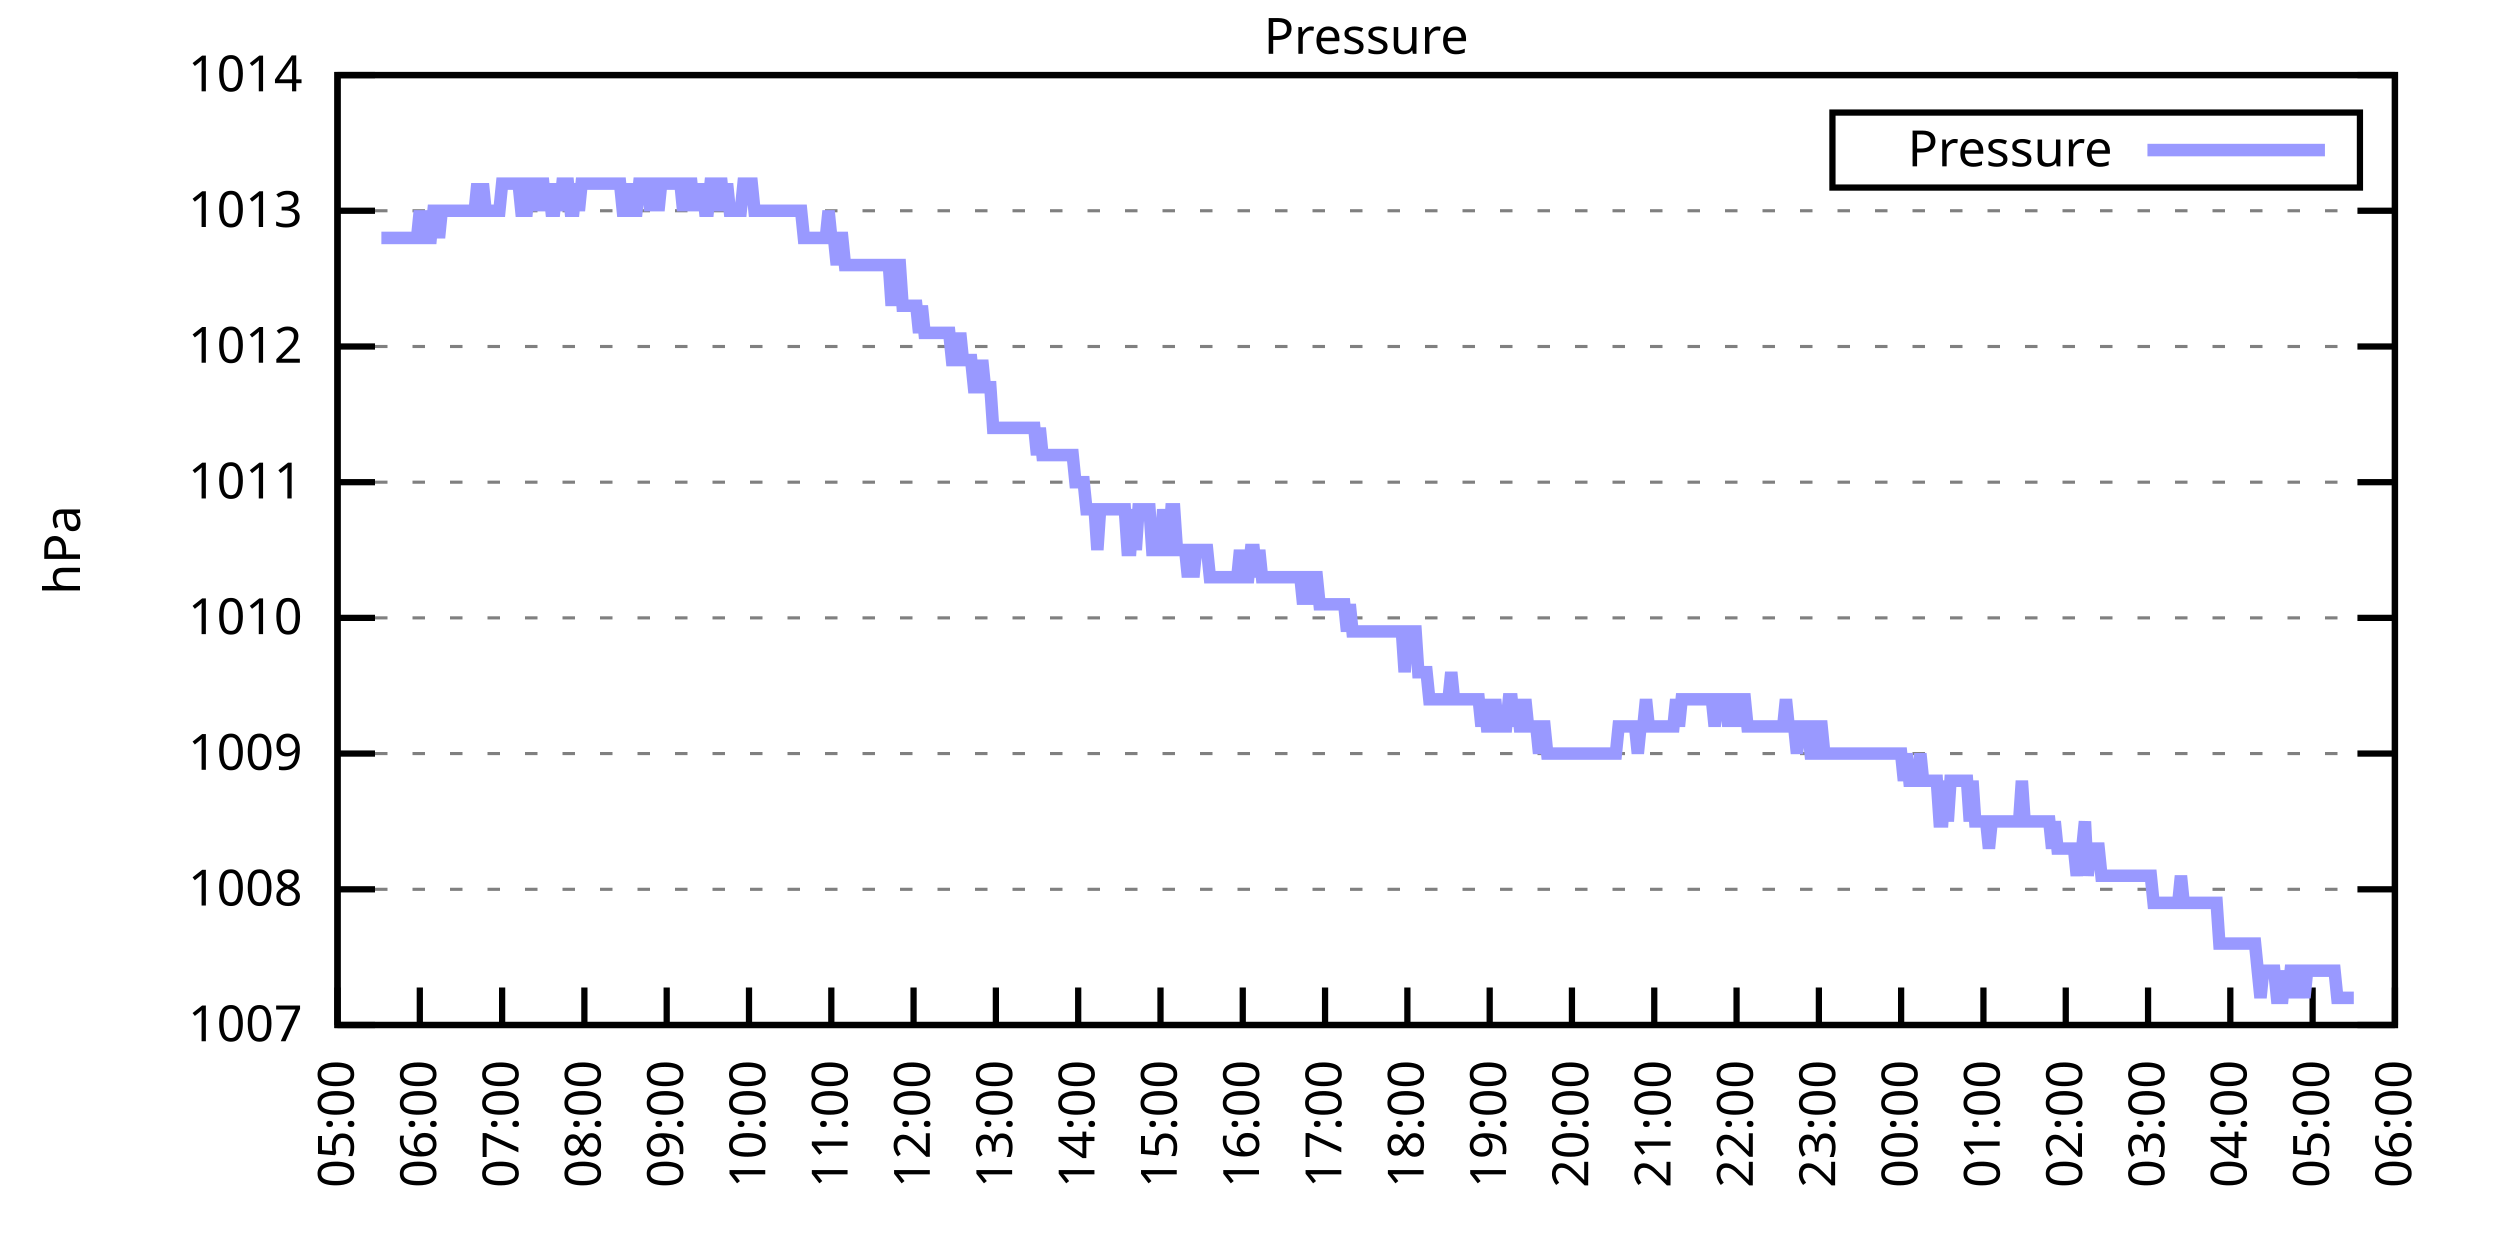
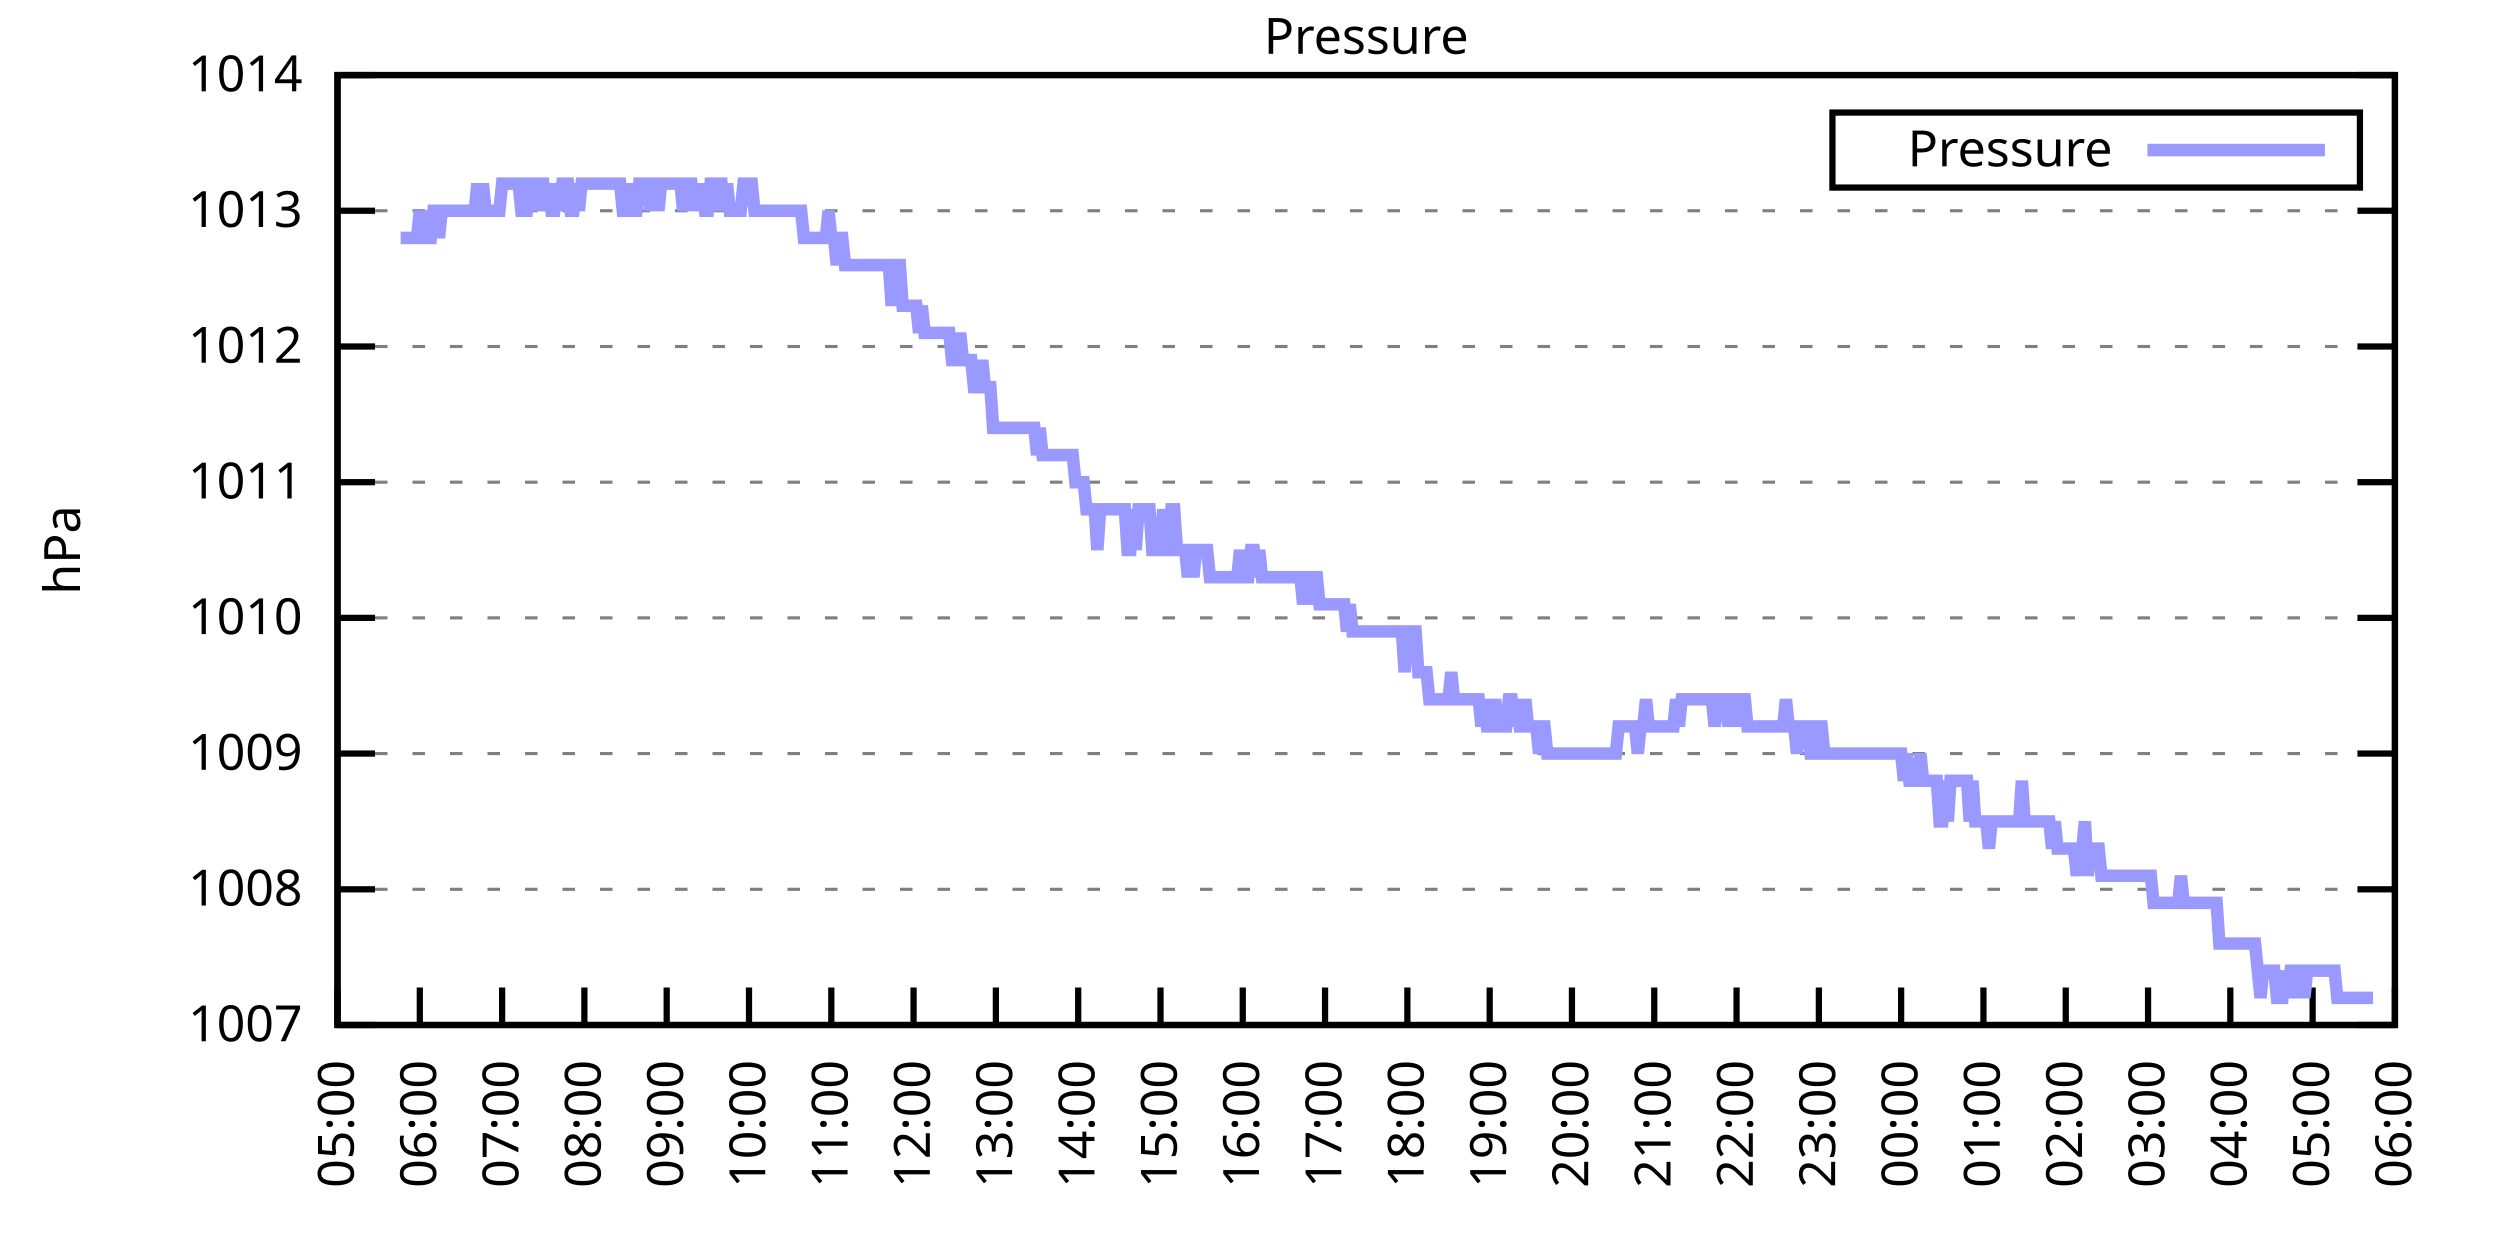
<svg xmlns="http://www.w3.org/2000/svg" xmlns:xlink="http://www.w3.org/1999/xlink" width="400" height="200" viewBox="0 0 400 200">
  <g id="gnuplot_canvas">
    <rect x="0" y="0" width="400" height="200" fill="none" />
    <defs>
      <circle id="gpDot" r="0.5" stroke-width="0.5" stroke="currentColor" />
      <path id="gpPt0" stroke-width="0.333" stroke="currentColor" d="M-1,0 h2 M0,-1 v2" />
      <path id="gpPt1" stroke-width="0.333" stroke="currentColor" d="M-1,-1 L1,1 M1,-1 L-1,1" />
      <path id="gpPt2" stroke-width="0.333" stroke="currentColor" d="M-1,0 L1,0 M0,-1 L0,1 M-1,-1 L1,1 M-1,1 L1,-1" />
      <rect id="gpPt3" stroke-width="0.333" stroke="currentColor" x="-1" y="-1" width="2" height="2" />
      <rect id="gpPt4" stroke-width="0.333" stroke="currentColor" fill="currentColor" x="-1" y="-1" width="2" height="2" />
      <circle id="gpPt5" stroke-width="0.333" stroke="currentColor" cx="0" cy="0" r="1" />
      <use xlink:href="#gpPt5" id="gpPt6" fill="currentColor" stroke="none" />
      <path id="gpPt7" stroke-width="0.333" stroke="currentColor" d="M0,-1.33 L-1.33,0.67 L1.33,0.67 z" />
      <use xlink:href="#gpPt7" id="gpPt8" fill="currentColor" stroke="none" />
      <use xlink:href="#gpPt7" id="gpPt9" stroke="currentColor" transform="rotate(180)" />
      <use xlink:href="#gpPt9" id="gpPt10" fill="currentColor" stroke="none" />
      <use xlink:href="#gpPt3" id="gpPt11" stroke="currentColor" transform="rotate(45)" />
      <use xlink:href="#gpPt11" id="gpPt12" fill="currentColor" stroke="none" />
      <path id="gpPt13" stroke-width="0.333" stroke="currentColor" d="M0,1.330 L1.265,0.411 L0.782,-1.067 L-0.782,-1.076 L-1.265,0.411 z" />
      <use xlink:href="#gpPt13" id="gpPt14" fill="currentColor" stroke="none" />
      <filter id="textbox" filterUnits="objectBoundingBox" x="0" y="0" height="1" width="1">
        <feFlood flood-color="white" flood-opacity="1" result="bgnd" />
        <feComposite in="SourceGraphic" in2="bgnd" operator="atop" />
      </filter>
      <filter id="greybox" filterUnits="objectBoundingBox" x="0" y="0" height="1" width="1">
        <feFlood flood-color="lightgrey" flood-opacity="1" result="grey" />
        <feComposite in="SourceGraphic" in2="grey" operator="atop" />
      </filter>
    </defs>
    <g fill="none" color="white" stroke="currentColor" stroke-width="1.00" stroke-linecap="butt" stroke-linejoin="miter">
</g>
    <g fill="none" color="black" stroke="currentColor" stroke-width="1.00" stroke-linecap="butt" stroke-linejoin="miter">
      <g stroke="none" shape-rendering="crispEdges">
        <polygon fill="rgb(255, 255, 255)" points="54.00,164.00 383.18,164.00 383.18,12.02 54.00,12.02 " />
      </g>
    </g>
    <g fill="none" color="black" stroke="currentColor" stroke-width="1.00" stroke-linecap="butt" stroke-linejoin="miter">
</g>
    <g fill="none" color="black" stroke="black" stroke-width="0.50" stroke-linecap="butt" stroke-linejoin="miter">
</g>
    <g fill="none" color="gray" stroke="currentColor" stroke-width="0.50" stroke-linecap="butt" stroke-linejoin="miter">
      <path stroke="gray" stroke-dasharray="2,4" class="gridline" d="M54.00,164.00 L383.19,164.00  " />
    </g>
    <g fill="none" color="gray" stroke="gray" stroke-width="1.00" stroke-linecap="butt" stroke-linejoin="miter">
</g>
    <g fill="none" color="black" stroke="currentColor" stroke-width="1.00" stroke-linecap="butt" stroke-linejoin="miter">
      <path stroke="black" d="M54.00,164.00 L60.00,164.00 M383.19,164.00 L377.19,164.00  " />
      <g transform="translate(48.40,166.60)" stroke="none" fill="black" font-family="Sans" font-size="8.00" text-anchor="end">
        <text>
          <tspan font-family="Sans"> 1007</tspan>
        </text>
      </g>
    </g>
    <g fill="none" color="black" stroke="currentColor" stroke-width="1.00" stroke-linecap="butt" stroke-linejoin="miter">
</g>
    <g fill="none" color="black" stroke="black" stroke-width="0.50" stroke-linecap="butt" stroke-linejoin="miter">
</g>
    <g fill="none" color="gray" stroke="currentColor" stroke-width="0.50" stroke-linecap="butt" stroke-linejoin="miter">
      <path stroke="gray" stroke-dasharray="2,4" class="gridline" d="M54.00,142.29 L383.19,142.29  " />
    </g>
    <g fill="none" color="gray" stroke="gray" stroke-width="1.00" stroke-linecap="butt" stroke-linejoin="miter">
</g>
    <g fill="none" color="black" stroke="currentColor" stroke-width="1.00" stroke-linecap="butt" stroke-linejoin="miter">
      <path stroke="black" d="M54.00,142.29 L60.00,142.29 M383.19,142.29 L377.19,142.29  " />
      <g transform="translate(48.40,144.89)" stroke="none" fill="black" font-family="Sans" font-size="8.00" text-anchor="end">
        <text>
          <tspan font-family="Sans"> 1008</tspan>
        </text>
      </g>
    </g>
    <g fill="none" color="black" stroke="currentColor" stroke-width="1.00" stroke-linecap="butt" stroke-linejoin="miter">
</g>
    <g fill="none" color="black" stroke="black" stroke-width="0.50" stroke-linecap="butt" stroke-linejoin="miter">
</g>
    <g fill="none" color="gray" stroke="currentColor" stroke-width="0.50" stroke-linecap="butt" stroke-linejoin="miter">
      <path stroke="gray" stroke-dasharray="2,4" class="gridline" d="M54.00,120.57 L383.19,120.57  " />
    </g>
    <g fill="none" color="gray" stroke="gray" stroke-width="1.00" stroke-linecap="butt" stroke-linejoin="miter">
</g>
    <g fill="none" color="black" stroke="currentColor" stroke-width="1.00" stroke-linecap="butt" stroke-linejoin="miter">
      <path stroke="black" d="M54.00,120.57 L60.00,120.57 M383.19,120.57 L377.19,120.57  " />
      <g transform="translate(48.40,123.17)" stroke="none" fill="black" font-family="Sans" font-size="8.00" text-anchor="end">
        <text>
          <tspan font-family="Sans"> 1009</tspan>
        </text>
      </g>
    </g>
    <g fill="none" color="black" stroke="currentColor" stroke-width="1.00" stroke-linecap="butt" stroke-linejoin="miter">
</g>
    <g fill="none" color="black" stroke="black" stroke-width="0.50" stroke-linecap="butt" stroke-linejoin="miter">
</g>
    <g fill="none" color="gray" stroke="currentColor" stroke-width="0.50" stroke-linecap="butt" stroke-linejoin="miter">
      <path stroke="gray" stroke-dasharray="2,4" class="gridline" d="M54.00,98.86 L383.19,98.86  " />
    </g>
    <g fill="none" color="gray" stroke="gray" stroke-width="1.00" stroke-linecap="butt" stroke-linejoin="miter">
</g>
    <g fill="none" color="black" stroke="currentColor" stroke-width="1.00" stroke-linecap="butt" stroke-linejoin="miter">
      <path stroke="black" d="M54.00,98.86 L60.00,98.86 M383.19,98.86 L377.19,98.86  " />
      <g transform="translate(48.40,101.46)" stroke="none" fill="black" font-family="Sans" font-size="8.00" text-anchor="end">
        <text>
          <tspan font-family="Sans"> 1010</tspan>
        </text>
      </g>
    </g>
    <g fill="none" color="black" stroke="currentColor" stroke-width="1.00" stroke-linecap="butt" stroke-linejoin="miter">
</g>
    <g fill="none" color="black" stroke="black" stroke-width="0.50" stroke-linecap="butt" stroke-linejoin="miter">
</g>
    <g fill="none" color="gray" stroke="currentColor" stroke-width="0.50" stroke-linecap="butt" stroke-linejoin="miter">
      <path stroke="gray" stroke-dasharray="2,4" class="gridline" d="M54.00,77.15 L383.19,77.15  " />
    </g>
    <g fill="none" color="gray" stroke="gray" stroke-width="1.00" stroke-linecap="butt" stroke-linejoin="miter">
</g>
    <g fill="none" color="black" stroke="currentColor" stroke-width="1.00" stroke-linecap="butt" stroke-linejoin="miter">
      <path stroke="black" d="M54.00,77.15 L60.00,77.15 M383.19,77.15 L377.19,77.15  " />
      <g transform="translate(48.40,79.75)" stroke="none" fill="black" font-family="Sans" font-size="8.00" text-anchor="end">
        <text>
          <tspan font-family="Sans"> 1011</tspan>
        </text>
      </g>
    </g>
    <g fill="none" color="black" stroke="currentColor" stroke-width="1.00" stroke-linecap="butt" stroke-linejoin="miter">
</g>
    <g fill="none" color="black" stroke="black" stroke-width="0.50" stroke-linecap="butt" stroke-linejoin="miter">
</g>
    <g fill="none" color="gray" stroke="currentColor" stroke-width="0.50" stroke-linecap="butt" stroke-linejoin="miter">
      <path stroke="gray" stroke-dasharray="2,4" class="gridline" d="M54.00,55.44 L383.19,55.44  " />
    </g>
    <g fill="none" color="gray" stroke="gray" stroke-width="1.00" stroke-linecap="butt" stroke-linejoin="miter">
</g>
    <g fill="none" color="black" stroke="currentColor" stroke-width="1.00" stroke-linecap="butt" stroke-linejoin="miter">
      <path stroke="black" d="M54.00,55.44 L60.00,55.44 M383.19,55.44 L377.19,55.44  " />
      <g transform="translate(48.40,58.04)" stroke="none" fill="black" font-family="Sans" font-size="8.00" text-anchor="end">
        <text>
          <tspan font-family="Sans"> 1012</tspan>
        </text>
      </g>
    </g>
    <g fill="none" color="black" stroke="currentColor" stroke-width="1.00" stroke-linecap="butt" stroke-linejoin="miter">
</g>
    <g fill="none" color="black" stroke="black" stroke-width="0.50" stroke-linecap="butt" stroke-linejoin="miter">
</g>
    <g fill="none" color="gray" stroke="currentColor" stroke-width="0.50" stroke-linecap="butt" stroke-linejoin="miter">
      <path stroke="gray" stroke-dasharray="2,4" class="gridline" d="M54.00,33.72 L383.19,33.72  " />
    </g>
    <g fill="none" color="gray" stroke="gray" stroke-width="1.00" stroke-linecap="butt" stroke-linejoin="miter">
</g>
    <g fill="none" color="black" stroke="currentColor" stroke-width="1.00" stroke-linecap="butt" stroke-linejoin="miter">
      <path stroke="black" d="M54.00,33.72 L60.00,33.72 M383.19,33.72 L377.19,33.72  " />
      <g transform="translate(48.40,36.32)" stroke="none" fill="black" font-family="Sans" font-size="8.00" text-anchor="end">
        <text>
          <tspan font-family="Sans"> 1013</tspan>
        </text>
      </g>
    </g>
    <g fill="none" color="black" stroke="currentColor" stroke-width="1.00" stroke-linecap="butt" stroke-linejoin="miter">
</g>
    <g fill="none" color="black" stroke="black" stroke-width="0.50" stroke-linecap="butt" stroke-linejoin="miter">
</g>
    <g fill="none" color="gray" stroke="currentColor" stroke-width="0.50" stroke-linecap="butt" stroke-linejoin="miter">
      <path stroke="gray" stroke-dasharray="2,4" class="gridline" d="M54.00,12.01 L383.19,12.01  " />
    </g>
    <g fill="none" color="gray" stroke="gray" stroke-width="1.00" stroke-linecap="butt" stroke-linejoin="miter">
</g>
    <g fill="none" color="black" stroke="currentColor" stroke-width="1.00" stroke-linecap="butt" stroke-linejoin="miter">
      <path stroke="black" d="M54.00,12.01 L60.00,12.01 M383.19,12.01 L377.19,12.01  " />
      <g transform="translate(48.40,14.61)" stroke="none" fill="black" font-family="Sans" font-size="8.00" text-anchor="end">
        <text>
          <tspan font-family="Sans"> 1014</tspan>
        </text>
      </g>
    </g>
    <g fill="none" color="black" stroke="currentColor" stroke-width="1.00" stroke-linecap="butt" stroke-linejoin="miter">
      <path stroke="black" d="M54.00,164.00 L54.00,158.00  " />
      <g transform="translate(56.60,169.60) rotate(270.00)" stroke="none" fill="black" font-family="Sans" font-size="8.00" text-anchor="end">
        <text>
          <tspan font-family="Sans">05:00</tspan>
        </text>
      </g>
    </g>
    <g fill="none" color="black" stroke="currentColor" stroke-width="1.00" stroke-linecap="butt" stroke-linejoin="miter">
      <path stroke="black" d="M67.17,164.00 L67.17,158.00  " />
      <g transform="translate(69.77,169.60) rotate(270.00)" stroke="none" fill="black" font-family="Sans" font-size="8.00" text-anchor="end">
        <text>
          <tspan font-family="Sans">06:00</tspan>
        </text>
      </g>
    </g>
    <g fill="none" color="black" stroke="currentColor" stroke-width="1.00" stroke-linecap="butt" stroke-linejoin="miter">
      <path stroke="black" d="M80.34,164.00 L80.34,158.00  " />
      <g transform="translate(82.94,169.60) rotate(270.00)" stroke="none" fill="black" font-family="Sans" font-size="8.00" text-anchor="end">
        <text>
          <tspan font-family="Sans">07:00</tspan>
        </text>
      </g>
    </g>
    <g fill="none" color="black" stroke="currentColor" stroke-width="1.00" stroke-linecap="butt" stroke-linejoin="miter">
      <path stroke="black" d="M93.50,164.00 L93.50,158.00  " />
      <g transform="translate(96.10,169.60) rotate(270.00)" stroke="none" fill="black" font-family="Sans" font-size="8.00" text-anchor="end">
        <text>
          <tspan font-family="Sans">08:00</tspan>
        </text>
      </g>
    </g>
    <g fill="none" color="black" stroke="currentColor" stroke-width="1.00" stroke-linecap="butt" stroke-linejoin="miter">
      <path stroke="black" d="M106.67,164.00 L106.67,158.00  " />
      <g transform="translate(109.27,169.60) rotate(270.00)" stroke="none" fill="black" font-family="Sans" font-size="8.00" text-anchor="end">
        <text>
          <tspan font-family="Sans">09:00</tspan>
        </text>
      </g>
    </g>
    <g fill="none" color="black" stroke="currentColor" stroke-width="1.00" stroke-linecap="butt" stroke-linejoin="miter">
      <path stroke="black" d="M119.84,164.00 L119.84,158.00  " />
      <g transform="translate(122.44,169.60) rotate(270.00)" stroke="none" fill="black" font-family="Sans" font-size="8.00" text-anchor="end">
        <text>
          <tspan font-family="Sans">10:00</tspan>
        </text>
      </g>
    </g>
    <g fill="none" color="black" stroke="currentColor" stroke-width="1.00" stroke-linecap="butt" stroke-linejoin="miter">
      <path stroke="black" d="M133.01,164.00 L133.01,158.00  " />
      <g transform="translate(135.61,169.60) rotate(270.00)" stroke="none" fill="black" font-family="Sans" font-size="8.00" text-anchor="end">
        <text>
          <tspan font-family="Sans">11:00</tspan>
        </text>
      </g>
    </g>
    <g fill="none" color="black" stroke="currentColor" stroke-width="1.00" stroke-linecap="butt" stroke-linejoin="miter">
      <path stroke="black" d="M146.17,164.00 L146.17,158.00  " />
      <g transform="translate(148.77,169.60) rotate(270.00)" stroke="none" fill="black" font-family="Sans" font-size="8.00" text-anchor="end">
        <text>
          <tspan font-family="Sans">12:00</tspan>
        </text>
      </g>
    </g>
    <g fill="none" color="black" stroke="currentColor" stroke-width="1.00" stroke-linecap="butt" stroke-linejoin="miter">
      <path stroke="black" d="M159.34,164.00 L159.34,158.00  " />
      <g transform="translate(161.94,169.60) rotate(270.00)" stroke="none" fill="black" font-family="Sans" font-size="8.00" text-anchor="end">
        <text>
          <tspan font-family="Sans">13:00</tspan>
        </text>
      </g>
    </g>
    <g fill="none" color="black" stroke="currentColor" stroke-width="1.00" stroke-linecap="butt" stroke-linejoin="miter">
      <path stroke="black" d="M172.51,164.00 L172.51,158.00  " />
      <g transform="translate(175.11,169.60) rotate(270.00)" stroke="none" fill="black" font-family="Sans" font-size="8.00" text-anchor="end">
        <text>
          <tspan font-family="Sans">14:00</tspan>
        </text>
      </g>
    </g>
    <g fill="none" color="black" stroke="currentColor" stroke-width="1.00" stroke-linecap="butt" stroke-linejoin="miter">
      <path stroke="black" d="M185.68,164.00 L185.68,158.00  " />
      <g transform="translate(188.28,169.60) rotate(270.00)" stroke="none" fill="black" font-family="Sans" font-size="8.00" text-anchor="end">
        <text>
          <tspan font-family="Sans">15:00</tspan>
        </text>
      </g>
    </g>
    <g fill="none" color="black" stroke="currentColor" stroke-width="1.00" stroke-linecap="butt" stroke-linejoin="miter">
      <path stroke="black" d="M198.84,164.00 L198.84,158.00  " />
      <g transform="translate(201.44,169.60) rotate(270.00)" stroke="none" fill="black" font-family="Sans" font-size="8.00" text-anchor="end">
        <text>
          <tspan font-family="Sans">16:00</tspan>
        </text>
      </g>
    </g>
    <g fill="none" color="black" stroke="currentColor" stroke-width="1.00" stroke-linecap="butt" stroke-linejoin="miter">
      <path stroke="black" d="M212.01,164.00 L212.01,158.00  " />
      <g transform="translate(214.61,169.60) rotate(270.00)" stroke="none" fill="black" font-family="Sans" font-size="8.00" text-anchor="end">
        <text>
          <tspan font-family="Sans">17:00</tspan>
        </text>
      </g>
    </g>
    <g fill="none" color="black" stroke="currentColor" stroke-width="1.00" stroke-linecap="butt" stroke-linejoin="miter">
      <path stroke="black" d="M225.18,164.00 L225.18,158.00  " />
      <g transform="translate(227.78,169.60) rotate(270.00)" stroke="none" fill="black" font-family="Sans" font-size="8.00" text-anchor="end">
        <text>
          <tspan font-family="Sans">18:00</tspan>
        </text>
      </g>
    </g>
    <g fill="none" color="black" stroke="currentColor" stroke-width="1.00" stroke-linecap="butt" stroke-linejoin="miter">
      <path stroke="black" d="M238.35,164.00 L238.35,158.00  " />
      <g transform="translate(240.95,169.60) rotate(270.00)" stroke="none" fill="black" font-family="Sans" font-size="8.00" text-anchor="end">
        <text>
          <tspan font-family="Sans">19:00</tspan>
        </text>
      </g>
    </g>
    <g fill="none" color="black" stroke="currentColor" stroke-width="1.00" stroke-linecap="butt" stroke-linejoin="miter">
      <path stroke="black" d="M251.51,164.00 L251.51,158.00  " />
      <g transform="translate(254.11,169.60) rotate(270.00)" stroke="none" fill="black" font-family="Sans" font-size="8.00" text-anchor="end">
        <text>
          <tspan font-family="Sans">20:00</tspan>
        </text>
      </g>
    </g>
    <g fill="none" color="black" stroke="currentColor" stroke-width="1.00" stroke-linecap="butt" stroke-linejoin="miter">
      <path stroke="black" d="M264.68,164.00 L264.68,158.00  " />
      <g transform="translate(267.28,169.60) rotate(270.00)" stroke="none" fill="black" font-family="Sans" font-size="8.00" text-anchor="end">
        <text>
          <tspan font-family="Sans">21:00</tspan>
        </text>
      </g>
    </g>
    <g fill="none" color="black" stroke="currentColor" stroke-width="1.00" stroke-linecap="butt" stroke-linejoin="miter">
      <path stroke="black" d="M277.85,164.00 L277.85,158.00  " />
      <g transform="translate(280.45,169.60) rotate(270.00)" stroke="none" fill="black" font-family="Sans" font-size="8.00" text-anchor="end">
        <text>
          <tspan font-family="Sans">22:00</tspan>
        </text>
      </g>
    </g>
    <g fill="none" color="black" stroke="currentColor" stroke-width="1.00" stroke-linecap="butt" stroke-linejoin="miter">
      <path stroke="black" d="M291.02,164.00 L291.02,158.00  " />
      <g transform="translate(293.62,169.60) rotate(270.00)" stroke="none" fill="black" font-family="Sans" font-size="8.00" text-anchor="end">
        <text>
          <tspan font-family="Sans">23:00</tspan>
        </text>
      </g>
    </g>
    <g fill="none" color="black" stroke="currentColor" stroke-width="1.00" stroke-linecap="butt" stroke-linejoin="miter">
      <path stroke="black" d="M304.18,164.00 L304.18,158.00  " />
      <g transform="translate(306.78,169.60) rotate(270.00)" stroke="none" fill="black" font-family="Sans" font-size="8.00" text-anchor="end">
        <text>
          <tspan font-family="Sans">00:00</tspan>
        </text>
      </g>
    </g>
    <g fill="none" color="black" stroke="currentColor" stroke-width="1.00" stroke-linecap="butt" stroke-linejoin="miter">
      <path stroke="black" d="M317.35,164.00 L317.35,158.00  " />
      <g transform="translate(319.95,169.60) rotate(270.00)" stroke="none" fill="black" font-family="Sans" font-size="8.00" text-anchor="end">
        <text>
          <tspan font-family="Sans">01:00</tspan>
        </text>
      </g>
    </g>
    <g fill="none" color="black" stroke="currentColor" stroke-width="1.00" stroke-linecap="butt" stroke-linejoin="miter">
      <path stroke="black" d="M330.52,164.00 L330.52,158.00  " />
      <g transform="translate(333.12,169.60) rotate(270.00)" stroke="none" fill="black" font-family="Sans" font-size="8.00" text-anchor="end">
        <text>
          <tspan font-family="Sans">02:00</tspan>
        </text>
      </g>
    </g>
    <g fill="none" color="black" stroke="currentColor" stroke-width="1.00" stroke-linecap="butt" stroke-linejoin="miter">
      <path stroke="black" d="M343.69,164.00 L343.69,158.00  " />
      <g transform="translate(346.29,169.60) rotate(270.00)" stroke="none" fill="black" font-family="Sans" font-size="8.00" text-anchor="end">
        <text>
          <tspan font-family="Sans">03:00</tspan>
        </text>
      </g>
    </g>
    <g fill="none" color="black" stroke="currentColor" stroke-width="1.00" stroke-linecap="butt" stroke-linejoin="miter">
      <path stroke="black" d="M356.85,164.00 L356.85,158.00  " />
      <g transform="translate(359.45,169.60) rotate(270.00)" stroke="none" fill="black" font-family="Sans" font-size="8.00" text-anchor="end">
        <text>
          <tspan font-family="Sans">04:00</tspan>
        </text>
      </g>
    </g>
    <g fill="none" color="black" stroke="currentColor" stroke-width="1.00" stroke-linecap="butt" stroke-linejoin="miter">
      <path stroke="black" d="M370.02,164.00 L370.02,158.00  " />
      <g transform="translate(372.62,169.60) rotate(270.00)" stroke="none" fill="black" font-family="Sans" font-size="8.00" text-anchor="end">
        <text>
          <tspan font-family="Sans">05:00</tspan>
        </text>
      </g>
    </g>
    <g fill="none" color="black" stroke="currentColor" stroke-width="1.00" stroke-linecap="butt" stroke-linejoin="miter">
      <path stroke="black" d="M383.19,164.00 L383.19,158.00  " />
      <g transform="translate(385.79,169.60) rotate(270.00)" stroke="none" fill="black" font-family="Sans" font-size="8.00" text-anchor="end">
        <text>
          <tspan font-family="Sans">06:00</tspan>
        </text>
      </g>
    </g>
    <g fill="none" color="black" stroke="currentColor" stroke-width="1.00" stroke-linecap="butt" stroke-linejoin="miter">
</g>
    <g fill="none" color="black" stroke="currentColor" stroke-width="1.00" stroke-linecap="butt" stroke-linejoin="miter">
      <path stroke="black" d="M54.00,12.01 L54.00,164.00 L383.19,164.00 L383.19,12.01 L54.00,12.01 Z  " />
    </g>
    <g fill="none" color="black" stroke="currentColor" stroke-width="1.00" stroke-linecap="butt" stroke-linejoin="miter">
</g>
    <g fill="none" color="black" stroke="currentColor" stroke-width="1.00" stroke-linecap="butt" stroke-linejoin="miter">
      <path stroke="black" d="M293.19,30.01 L293.19,18.01 L377.59,18.01 L377.59,30.01 L293.19,30.01 Z  " />
    </g>
    <g id="Pressure_plot_1">
      <g fill="none" color="white" stroke="black" stroke-width="2.00" stroke-linecap="butt" stroke-linejoin="miter">
</g>
      <g fill="none" color="black" stroke="currentColor" stroke-width="2.00" stroke-linecap="butt" stroke-linejoin="miter">
        <g transform="translate(337.99,26.61)" stroke="none" fill="black" font-family="Sans" font-size="8.00" text-anchor="end">
          <text>
            <tspan font-family="Sans">Pressure</tspan>
          </text>
        </g>
      </g>
      <g fill="none" color="black" stroke="currentColor" stroke-width="2.00" stroke-linecap="butt" stroke-linejoin="miter">
-         <path stroke="rgb(153, 153, 255)" d="M343.59,24.01 L371.99,24.01 M61.02,38.07 L61.46,38.07 L61.90,38.07 L62.34,38.07 L62.78,38.07 L63.22,38.07   L63.66,38.07 L64.10,38.07 L64.53,38.07 L64.97,38.07 L65.41,38.07 L65.85,38.07 L66.29,38.07 L66.73,38.07   L67.17,33.72 L67.61,38.07 L68.05,33.72 L68.48,38.07 L68.92,38.07 L69.36,33.72 L69.80,33.72 L70.24,38.07   L70.68,33.72 L71.12,33.72 L71.56,33.72 L72.00,33.72 L72.43,33.72 L72.87,33.72 L73.31,33.72 L73.75,33.72   L74.19,33.72 L74.63,33.72 L75.07,33.72 L75.51,33.72 L75.95,33.72 L76.38,29.38 L76.82,33.72 L77.26,29.38   L77.70,33.72 L78.14,33.72 L78.58,33.72 L79.02,33.72 L79.46,33.72 L79.90,33.72 L80.34,29.38 L80.77,29.38   L81.21,29.38 L81.65,29.38 L82.09,29.38 L82.53,29.38 L82.97,29.38 L83.41,33.72 L83.85,33.72 L84.29,33.72   L84.72,29.38 L85.16,29.38 L85.60,29.38 L86.04,33.72 L86.48,29.38 L86.92,29.38 L87.36,33.72 L87.80,29.38   L88.24,33.72 L88.67,33.72 L89.11,29.38 L89.55,33.72 L89.99,29.38 L90.43,29.38 L90.87,29.38 L91.31,33.72   L91.75,33.72 L92.19,29.38 L92.62,33.72 L93.06,29.38 L93.50,29.38 L93.94,29.38 L94.38,29.38 L94.82,29.38   L95.26,29.38 L95.70,29.38 L96.14,29.38 L96.58,29.38 L97.01,29.38 L97.45,29.38 L97.89,29.38 L98.33,29.38   L98.77,29.38 L99.21,29.38 L99.65,33.72 L100.09,33.72 L100.53,29.38 L100.96,33.72 L101.40,33.72 L101.84,33.72   L102.28,29.38 L102.72,29.38 L103.16,29.38 L103.60,29.38 L104.04,33.72 L104.48,29.38 L104.91,29.38 L105.35,33.72   L105.79,29.38 L106.23,29.38 L106.67,29.38 L107.11,29.38 L107.55,29.38 L107.99,29.38 L108.43,29.38 L108.87,29.38   L109.30,33.72 L109.74,29.38 L110.18,29.38 L110.62,29.38 L111.06,33.72 L111.50,29.38 L111.94,33.72 L112.38,29.38   L112.82,33.72 L113.25,33.72 L113.69,29.38 L114.13,29.38 L114.57,33.72 L115.01,29.38 L115.45,29.38 L115.89,33.72   L116.33,29.38 L116.77,33.72 L117.20,33.72 L117.64,33.72 L118.08,33.72 L118.52,33.72 L118.96,29.38 L119.40,29.38   L119.84,29.38 L120.28,29.38 L120.72,33.72 L121.15,33.72 L121.59,33.72 L122.03,33.72 L122.47,33.72 L122.91,33.72   L123.35,33.72 L123.79,33.72 L124.23,33.72 L124.67,33.72 L125.11,33.72 L125.54,33.72 L125.98,33.72 L126.42,33.72   L126.86,33.72 L127.30,33.72 L127.74,33.72 L128.18,33.72 L128.62,38.07 L129.06,38.07 L129.49,38.07 L129.93,38.07   L130.37,38.07 L130.81,38.07 L131.25,38.07 L131.69,38.07 L132.13,38.07 L132.57,33.72 L133.01,38.07 L133.44,38.07   L133.88,42.41 L134.32,38.07 L134.76,38.07 L135.20,42.41 L135.64,42.41 L136.08,42.41 L136.52,42.41 L136.96,42.41   L137.39,42.41 L137.83,42.41 L138.27,42.41 L138.71,42.41 L139.15,42.41 L139.59,42.41 L140.03,42.41 L140.47,42.41   L140.91,42.41 L141.35,42.41 L141.78,42.41 L142.22,42.41 L142.66,48.92 L143.10,42.41 L143.54,42.41 L143.98,42.41   L144.42,48.92 L144.86,48.92 L145.30,48.92 L145.73,48.92 L146.17,48.92 L146.61,48.92 L147.05,53.26 L147.49,48.92   L147.93,53.26 L148.37,53.26 L148.81,53.26 L149.25,53.26 L149.68,53.26 L150.12,53.26 L150.56,53.26 L151.00,53.26   L151.44,53.26 L151.88,53.26 L152.32,57.61 L152.76,57.61 L153.20,57.61 L153.63,53.26 L154.07,57.61 L154.51,57.61   L154.95,57.61 L155.39,57.61 L155.83,61.95 L156.27,61.95 L156.71,61.95 L157.15,57.61 L157.59,61.95 L158.02,61.95   L158.46,61.95 L158.90,68.46 L159.34,68.46 L159.78,68.46 L160.22,68.46 L160.66,68.46 L161.10,68.46 L161.54,68.46   L161.97,68.46 L162.41,68.46 L162.85,68.46 L163.29,68.46 L163.73,68.46 L164.17,68.46 L164.61,68.46 L165.05,68.46   L165.49,68.46 L165.92,72.81 L166.36,68.46 L166.80,72.81 L167.24,72.81 L167.68,72.81 L168.12,72.81 L168.56,72.81   L169.00,72.81 L169.44,72.81 L169.87,72.81 L170.31,72.81 L170.75,72.81 L171.19,72.81 L171.63,72.81 L172.07,77.15   L172.51,77.15 L172.95,77.15 L173.39,77.15 L173.83,81.49 L174.26,81.49 L174.70,81.49 L175.14,81.49 L175.58,88.00   L176.02,81.49 L176.46,81.49 L176.90,81.49 L177.34,81.49 L177.78,81.49 L178.21,81.49 L178.65,81.49 L179.09,81.49   L179.53,81.49 L179.97,81.49 L180.41,88.00 L180.85,88.00 L181.29,81.49 L181.73,88.00 L182.16,81.49 L182.60,81.49   L183.04,81.49 L183.48,81.49 L183.92,81.49 L184.36,88.00 L184.80,88.00 L185.24,88.00 L185.68,88.00 L186.11,81.49   L186.55,88.00 L186.99,88.00 L187.43,81.49 L187.87,81.49 L188.31,88.00 L188.75,88.00 L189.19,88.00 L189.63,88.00   L190.07,92.35 L190.50,88.00 L190.94,92.35 L191.38,88.00 L191.82,88.00 L192.26,88.00 L192.70,88.00 L193.14,88.00   L193.58,92.35 L194.02,92.35 L194.45,92.35 L194.89,92.35 L195.33,92.35 L195.77,92.35 L196.21,92.35 L196.65,92.35   L197.09,92.35 L197.53,92.35 L197.97,92.35 L198.40,88.00 L198.84,92.35 L199.28,92.35 L199.72,92.35 L200.16,88.00   L200.60,88.00 L201.04,92.35 L201.48,88.00 L201.92,92.35 L202.35,92.35 L202.79,92.35 L203.23,92.35 L203.67,92.35   L204.11,92.35 L204.55,92.35 L204.99,92.35 L205.43,92.35 L205.87,92.35 L206.31,92.35 L206.74,92.35 L207.18,92.35   L207.62,92.35 L208.06,92.35 L208.50,96.69 L208.94,92.35 L209.38,92.35 L209.82,96.69 L210.26,92.35 L210.69,92.35   L211.13,96.69 L211.57,96.69 L212.01,96.69 L212.45,96.69 L212.89,96.69 L213.33,96.69 L213.77,96.69 L214.21,96.69   L214.64,96.69 L215.08,96.69 L215.52,101.03 L215.96,96.69 L216.40,101.03 L216.84,101.03 L217.28,101.03 L217.72,101.03   L218.16,101.03 L218.60,101.03 L219.03,101.03 L219.47,101.03 L219.91,101.03 L220.35,101.03 L220.79,101.03 L221.23,101.03   L221.67,101.03 L222.11,101.03 L222.55,101.03 L222.98,101.03 L223.42,101.03 L223.86,101.03 L224.30,101.03 L224.74,107.55   L225.18,101.03 L225.62,101.03 L226.06,101.03 L226.50,101.03 L226.93,107.55 L227.37,107.55 L227.81,107.55 L228.25,107.55   L228.69,111.89 L229.13,111.89 L229.57,111.89 L230.01,111.89 L230.45,111.89 L230.88,111.89 L231.32,111.89 L231.76,111.89   L232.20,107.55 L232.64,111.89 L233.08,111.89 L233.52,111.89 L233.96,111.89 L234.40,111.89 L234.84,111.89 L235.27,111.89   L235.71,111.89 L236.15,111.89 L236.59,111.89 L237.03,116.23 L237.47,111.89 L237.91,116.23 L238.35,116.23 L238.79,116.23   L239.22,111.89 L239.66,116.23 L240.10,116.23 L240.54,116.23 L240.98,116.23 L241.42,111.89 L241.86,111.89 L242.30,116.23   L242.74,111.89 L243.17,116.23 L243.61,116.23 L244.05,111.89 L244.49,116.23 L244.93,116.23 L245.37,116.23 L245.81,116.23   L246.25,120.57 L246.69,116.23 L247.12,116.23 L247.56,120.57 L248.00,120.57 L248.44,120.57 L248.88,120.57 L249.32,120.57   L249.76,120.57 L250.20,120.57 L250.64,120.57 L251.08,120.57 L251.51,120.57 L251.95,120.57 L252.39,120.57 L252.83,120.57   L253.27,120.57 L253.71,120.57 L254.15,120.57 L254.59,120.57 L255.03,120.57 L255.46,120.57 L255.90,120.57 L256.34,120.57   L256.78,120.57 L257.22,120.57 L257.66,120.57 L258.10,120.57 L258.54,120.57 L258.98,116.23 L259.41,116.23 L259.85,116.23   L260.29,116.23 L260.73,116.23 L261.17,116.23 L261.61,116.23 L262.05,120.57 L262.49,116.23 L262.93,116.23 L263.36,111.89   L263.80,116.23 L264.24,116.23 L264.68,116.23 L265.12,116.23 L265.56,116.23 L266.00,116.23 L266.44,116.23 L266.88,116.23   L267.32,116.23 L267.75,116.23 L268.19,111.89 L268.63,116.23 L269.07,111.89 L269.51,111.89 L269.95,111.89 L270.39,111.89   L270.83,111.89 L271.27,111.89 L271.70,111.89 L272.14,111.89 L272.58,111.89 L273.02,111.89 L273.46,111.89 L273.90,111.89   L274.34,116.23 L274.78,111.89 L275.22,111.89 L275.65,111.89 L276.09,111.89 L276.53,116.23 L276.97,111.89 L277.41,111.89   L277.85,111.89 L278.29,116.23 L278.73,111.89 L279.17,111.89 L279.60,116.23 L280.04,116.23 L280.48,116.23 L280.92,116.23   L281.36,116.23 L281.80,116.23 L282.24,116.23 L282.68,116.23 L283.12,116.23 L283.56,116.23 L283.99,116.23 L284.43,116.23   L284.87,116.23 L285.31,116.23 L285.75,111.89 L286.19,116.23 L286.63,116.23 L287.07,116.23 L287.51,120.57 L287.94,116.23   L288.38,116.23 L288.82,116.23 L289.26,116.23 L289.70,120.57 L290.14,120.57 L290.58,120.57 L291.02,116.23 L291.46,116.23   L291.89,120.57 L292.33,120.57 L292.77,120.57 L293.21,120.57 L293.65,120.57 L294.09,120.57 L294.53,120.57 L294.97,120.57   L295.41,120.57 L295.84,120.57 L296.28,120.57 L296.72,120.57 L297.16,120.57 L297.60,120.57 L298.04,120.57 L298.48,120.57   L298.92,120.57 L299.36,120.57 L299.80,120.57 L300.23,120.57 L300.67,120.57 L301.11,120.57 L301.55,120.57 L301.99,120.57   L302.43,120.57 L302.87,120.57 L303.31,120.57 L303.75,120.57 L304.18,120.57 L304.62,124.92 L305.06,120.57 L305.50,124.92   L305.94,124.92 L306.38,124.92 L306.82,124.92 L307.26,120.57 L307.70,124.92 L308.13,124.92 L308.57,124.92 L309.01,124.92   L309.45,124.92 L309.89,124.92 L310.33,131.43 L310.77,131.43 L311.21,124.92 L311.65,131.43 L312.08,124.92 L312.52,124.92   L312.96,124.92 L313.40,124.92 L313.84,124.92 L314.28,124.92 L314.72,124.92 L315.16,131.43 L315.60,124.92 L316.04,131.43   L316.47,131.43 L316.91,131.43 L317.35,131.43 L317.79,131.43 L318.23,135.77 L318.67,131.43 L319.11,131.43 L319.55,131.43   L319.99,131.43 L320.42,131.43 L320.86,131.43 L321.30,131.43 L321.74,131.43 L322.18,131.43 L322.62,131.43 L323.06,131.43   L323.50,124.92 L323.94,131.43 L324.37,131.43 L324.81,131.43 L325.25,131.43 L325.69,131.43 L326.13,131.43 L326.57,131.43   L327.01,131.43 L327.45,131.43 L327.89,131.43 L328.33,135.77 L328.76,131.43 L329.20,135.77 L329.64,135.77 L330.08,135.77   L330.52,135.77 L330.96,135.77 L331.40,135.77 L331.84,135.77 L332.28,140.12 L332.71,135.77 L333.15,135.77 L333.59,131.43   L334.03,140.12 L334.47,135.77 L334.91,135.77 L335.35,135.77 L335.79,135.77 L336.23,140.12 L336.66,140.12 L337.10,140.12   L337.54,140.12 L337.98,140.12 L338.42,140.12 L338.86,140.12 L339.30,140.12 L339.74,140.12 L340.18,140.12 L340.61,140.12   L341.05,140.12 L341.49,140.12 L341.93,140.12 L342.37,140.12 L342.81,140.12 L343.25,140.12 L343.69,140.12 L344.13,140.12   L344.57,144.46 L345.00,144.46 L345.44,144.46 L345.88,144.46 L346.32,144.46 L346.76,144.46 L347.20,144.46 L347.64,144.46   L348.08,144.46 L348.52,144.46 L348.95,140.12 L349.39,144.46 L349.83,144.46 L350.27,144.46 L350.71,144.46 L351.15,144.46   L351.59,144.46 L352.03,144.46 L352.47,144.46 L352.90,144.46 L353.34,144.46 L353.78,144.46 L354.22,144.46 L354.66,144.46   L355.10,150.97 L355.54,150.97 L355.98,150.97 L356.42,150.97 L356.85,150.97 L357.29,150.97 L357.73,150.97 L358.17,150.97   L358.61,150.97 L359.05,150.97 L359.49,150.97 L359.93,150.97 L360.37,150.97 L360.81,150.97 L361.24,155.31 L361.68,159.66   L362.12,155.31 L362.56,155.31 L363.00,155.31 L363.44,155.31 L363.88,155.31 L364.32,159.66 L364.76,159.66 L365.19,159.66   L365.63,155.31 L366.07,159.66 L366.51,155.31 L366.95,155.31 L367.39,155.31 L367.83,159.66 L368.27,155.31 L368.71,159.66   L369.14,155.31 L369.58,155.31 L370.02,155.31 L370.46,155.31 L370.90,155.31 L371.34,155.31 L371.78,155.31 L372.22,155.31   L372.66,155.31 L373.09,155.31 L373.53,155.31 L373.97,159.66 L374.41,159.66 L374.85,159.66 L375.29,159.66 L375.73,159.66   L376.17,159.66 L376.61,159.66  " />
+         <path stroke="rgb(153, 153, 255)" d="M343.59,24.01 L371.99,24.01 M64.10,38.07 L64.53,38.07 L64.97,38.07 L65.41,38.07 L65.85,38.07 L66.29,38.07   L66.73,38.07 L67.17,33.72 L67.61,38.07 L68.05,33.72 L68.48,38.07 L68.92,38.07 L69.36,33.72 L69.80,33.72   L70.24,38.07 L70.68,33.72 L71.12,33.72 L71.56,33.72 L72.00,33.72 L72.43,33.72 L72.87,33.72 L73.31,33.72   L73.75,33.72 L74.19,33.72 L74.63,33.72 L75.07,33.72 L75.51,33.72 L75.95,33.72 L76.38,29.38 L76.82,33.72   L77.26,29.38 L77.70,33.72 L78.14,33.72 L78.58,33.72 L79.02,33.72 L79.46,33.72 L79.90,33.72 L80.34,29.38   L80.77,29.38 L81.21,29.38 L81.65,29.38 L82.09,29.38 L82.53,29.38 L82.97,29.38 L83.41,33.72 L83.85,33.72   L84.29,33.72 L84.72,29.38 L85.16,29.38 L85.60,29.38 L86.04,33.72 L86.48,29.38 L86.92,29.38 L87.36,33.72   L87.80,29.38 L88.24,33.72 L88.67,33.72 L89.11,29.38 L89.55,33.72 L89.99,29.38 L90.43,29.38 L90.87,29.38   L91.31,33.72 L91.75,33.72 L92.19,29.38 L92.62,33.72 L93.06,29.38 L93.50,29.38 L93.94,29.38 L94.38,29.38   L94.82,29.38 L95.26,29.38 L95.70,29.38 L96.14,29.38 L96.58,29.38 L97.01,29.38 L97.45,29.38 L97.89,29.38   L98.33,29.38 L98.77,29.38 L99.21,29.38 L99.65,33.72 L100.09,33.72 L100.53,29.38 L100.96,33.72 L101.40,33.72   L101.84,33.72 L102.28,29.38 L102.72,29.38 L103.16,29.38 L103.60,29.38 L104.04,33.72 L104.48,29.38 L104.91,29.38   L105.35,33.72 L105.79,29.38 L106.23,29.38 L106.67,29.38 L107.11,29.38 L107.55,29.38 L107.99,29.38 L108.43,29.38   L108.87,29.38 L109.30,33.72 L109.74,29.38 L110.18,29.38 L110.62,29.38 L111.06,33.72 L111.50,29.38 L111.94,33.72   L112.38,29.38 L112.82,33.72 L113.25,33.72 L113.69,29.38 L114.13,29.38 L114.57,33.72 L115.01,29.38 L115.45,29.38   L115.89,33.72 L116.33,29.38 L116.77,33.72 L117.20,33.72 L117.64,33.72 L118.08,33.72 L118.52,33.72 L118.96,29.38   L119.40,29.38 L119.84,29.38 L120.28,29.38 L120.72,33.72 L121.15,33.72 L121.59,33.72 L122.03,33.72 L122.47,33.72   L122.91,33.72 L123.35,33.72 L123.79,33.72 L124.23,33.72 L124.67,33.72 L125.11,33.72 L125.54,33.72 L125.98,33.72   L126.42,33.72 L126.86,33.72 L127.30,33.72 L127.74,33.72 L128.18,33.72 L128.62,38.07 L129.06,38.07 L129.49,38.07   L129.93,38.07 L130.37,38.07 L130.81,38.07 L131.25,38.07 L131.69,38.07 L132.13,38.07 L132.57,33.72 L133.01,38.07   L133.44,38.07 L133.88,42.41 L134.32,38.07 L134.76,38.07 L135.20,42.41 L135.64,42.41 L136.08,42.41 L136.52,42.41   L136.96,42.41 L137.39,42.41 L137.83,42.41 L138.27,42.41 L138.71,42.41 L139.15,42.41 L139.59,42.41 L140.03,42.41   L140.47,42.41 L140.91,42.41 L141.35,42.41 L141.78,42.41 L142.22,42.41 L142.66,48.92 L143.10,42.41 L143.54,42.41   L143.98,42.41 L144.42,48.92 L144.86,48.92 L145.30,48.92 L145.73,48.92 L146.17,48.92 L146.61,48.92 L147.05,53.26   L147.49,48.92 L147.93,53.26 L148.37,53.26 L148.81,53.26 L149.25,53.26 L149.68,53.26 L150.12,53.26 L150.56,53.26   L151.00,53.26 L151.44,53.26 L151.88,53.26 L152.32,57.61 L152.76,57.61 L153.20,57.61 L153.63,53.26 L154.07,57.61   L154.51,57.61 L154.95,57.61 L155.39,57.61 L155.83,61.95 L156.27,61.95 L156.71,61.95 L157.15,57.61 L157.59,61.95   L158.02,61.95 L158.46,61.95 L158.90,68.46 L159.34,68.46 L159.78,68.46 L160.22,68.46 L160.66,68.46 L161.10,68.46   L161.54,68.46 L161.97,68.46 L162.41,68.46 L162.85,68.46 L163.29,68.46 L163.73,68.46 L164.17,68.46 L164.61,68.46   L165.05,68.46 L165.49,68.46 L165.92,72.81 L166.36,68.46 L166.80,72.81 L167.24,72.81 L167.68,72.81 L168.12,72.81   L168.56,72.81 L169.00,72.81 L169.44,72.81 L169.87,72.81 L170.31,72.81 L170.75,72.81 L171.19,72.81 L171.63,72.81   L172.07,77.15 L172.51,77.15 L172.95,77.15 L173.39,77.15 L173.83,81.49 L174.26,81.49 L174.70,81.49 L175.14,81.49   L175.58,88.00 L176.02,81.49 L176.46,81.49 L176.90,81.49 L177.34,81.49 L177.78,81.49 L178.21,81.49 L178.65,81.49   L179.09,81.49 L179.53,81.49 L179.97,81.49 L180.41,88.00 L180.85,88.00 L181.29,81.49 L181.73,88.00 L182.16,81.49   L182.60,81.49 L183.04,81.49 L183.48,81.49 L183.92,81.49 L184.36,88.00 L184.80,88.00 L185.24,88.00 L185.68,88.00   L186.11,81.49 L186.55,88.00 L186.99,88.00 L187.43,81.49 L187.87,81.49 L188.31,88.00 L188.75,88.00 L189.19,88.00   L189.63,88.00 L190.07,92.35 L190.50,88.00 L190.94,92.35 L191.38,88.00 L191.82,88.00 L192.26,88.00 L192.70,88.00   L193.14,88.00 L193.58,92.35 L194.02,92.35 L194.45,92.35 L194.89,92.35 L195.33,92.35 L195.77,92.35 L196.21,92.35   L196.65,92.35 L197.09,92.35 L197.53,92.35 L197.97,92.35 L198.40,88.00 L198.84,92.35 L199.28,92.35 L199.72,92.35   L200.16,88.00 L200.60,88.00 L201.04,92.35 L201.48,88.00 L201.92,92.35 L202.35,92.35 L202.79,92.35 L203.23,92.35   L203.67,92.35 L204.11,92.35 L204.55,92.35 L204.99,92.35 L205.43,92.35 L205.87,92.35 L206.31,92.35 L206.74,92.35   L207.18,92.35 L207.62,92.35 L208.06,92.35 L208.50,96.69 L208.94,92.35 L209.38,92.35 L209.82,96.69 L210.26,92.35   L210.69,92.35 L211.13,96.69 L211.57,96.69 L212.01,96.69 L212.45,96.69 L212.89,96.69 L213.33,96.69 L213.77,96.69   L214.21,96.69 L214.64,96.69 L215.08,96.69 L215.52,101.03 L215.96,96.69 L216.40,101.03 L216.84,101.03 L217.28,101.03   L217.72,101.03 L218.16,101.03 L218.60,101.03 L219.03,101.03 L219.47,101.03 L219.91,101.03 L220.35,101.03 L220.79,101.03   L221.23,101.03 L221.67,101.03 L222.11,101.03 L222.55,101.03 L222.98,101.03 L223.42,101.03 L223.86,101.03 L224.30,101.03   L224.74,107.55 L225.18,101.03 L225.62,101.03 L226.06,101.03 L226.50,101.03 L226.93,107.55 L227.37,107.55 L227.81,107.55   L228.25,107.55 L228.69,111.89 L229.13,111.89 L229.57,111.89 L230.01,111.89 L230.45,111.89 L230.88,111.89 L231.32,111.89   L231.76,111.89 L232.20,107.55 L232.64,111.89 L233.08,111.89 L233.52,111.89 L233.96,111.89 L234.40,111.89 L234.84,111.89   L235.27,111.89 L235.71,111.89 L236.15,111.89 L236.59,111.89 L237.03,116.23 L237.47,111.89 L237.91,116.23 L238.35,116.23   L238.79,116.23 L239.22,111.89 L239.66,116.23 L240.10,116.23 L240.54,116.23 L240.98,116.23 L241.42,111.89 L241.86,111.89   L242.30,116.23 L242.74,111.89 L243.17,116.23 L243.61,116.23 L244.05,111.89 L244.49,116.23 L244.93,116.23 L245.37,116.23   L245.81,116.23 L246.25,120.57 L246.69,116.23 L247.12,116.23 L247.56,120.57 L248.00,120.57 L248.44,120.57 L248.88,120.57   L249.32,120.57 L249.76,120.57 L250.20,120.57 L250.64,120.57 L251.08,120.57 L251.51,120.57 L251.95,120.57 L252.39,120.57   L252.83,120.57 L253.27,120.57 L253.71,120.57 L254.15,120.57 L254.59,120.57 L255.03,120.57 L255.46,120.57 L255.90,120.57   L256.34,120.57 L256.78,120.57 L257.22,120.57 L257.66,120.57 L258.10,120.57 L258.54,120.57 L258.98,116.23 L259.41,116.23   L259.85,116.23 L260.29,116.23 L260.73,116.23 L261.17,116.23 L261.61,116.23 L262.05,120.57 L262.49,116.23 L262.93,116.23   L263.36,111.89 L263.80,116.23 L264.24,116.23 L264.68,116.23 L265.12,116.23 L265.56,116.23 L266.00,116.23 L266.44,116.23   L266.88,116.23 L267.32,116.23 L267.75,116.23 L268.19,111.89 L268.63,116.23 L269.07,111.89 L269.51,111.89 L269.95,111.89   L270.39,111.89 L270.83,111.89 L271.27,111.89 L271.70,111.89 L272.14,111.89 L272.58,111.89 L273.02,111.89 L273.46,111.89   L273.90,111.89 L274.34,116.23 L274.78,111.89 L275.22,111.89 L275.65,111.89 L276.09,111.89 L276.53,116.23 L276.97,111.89   L277.41,111.89 L277.85,111.89 L278.29,116.23 L278.73,111.89 L279.17,111.89 L279.60,116.23 L280.04,116.23 L280.48,116.23   L280.92,116.23 L281.36,116.23 L281.80,116.23 L282.24,116.23 L282.68,116.23 L283.12,116.23 L283.56,116.23 L283.99,116.23   L284.43,116.23 L284.87,116.23 L285.31,116.23 L285.75,111.89 L286.19,116.23 L286.63,116.23 L287.07,116.23 L287.51,120.57   L287.94,116.23 L288.38,116.23 L288.82,116.23 L289.26,116.23 L289.70,120.57 L290.14,120.57 L290.58,120.57 L291.02,116.23   L291.46,116.23 L291.89,120.57 L292.33,120.57 L292.77,120.57 L293.21,120.57 L293.65,120.57 L294.09,120.57 L294.53,120.57   L294.97,120.57 L295.41,120.57 L295.84,120.57 L296.28,120.57 L296.72,120.57 L297.16,120.57 L297.60,120.57 L298.04,120.57   L298.48,120.57 L298.92,120.57 L299.36,120.57 L299.80,120.57 L300.23,120.57 L300.67,120.57 L301.11,120.57 L301.55,120.57   L301.99,120.57 L302.43,120.57 L302.87,120.57 L303.31,120.57 L303.75,120.57 L304.18,120.57 L304.62,124.92 L305.06,120.57   L305.50,124.92 L305.94,124.92 L306.38,124.92 L306.82,124.92 L307.26,120.57 L307.70,124.92 L308.13,124.92 L308.57,124.92   L309.01,124.92 L309.45,124.92 L309.89,124.92 L310.33,131.43 L310.77,131.43 L311.21,124.92 L311.65,131.43 L312.08,124.92   L312.52,124.92 L312.96,124.92 L313.40,124.92 L313.84,124.92 L314.28,124.92 L314.72,124.92 L315.16,131.43 L315.60,124.92   L316.04,131.43 L316.47,131.43 L316.91,131.43 L317.35,131.43 L317.79,131.43 L318.23,135.77 L318.67,131.43 L319.11,131.43   L319.55,131.43 L319.99,131.43 L320.42,131.43 L320.86,131.43 L321.30,131.43 L321.74,131.43 L322.18,131.43 L322.62,131.43   L323.06,131.43 L323.50,124.92 L323.94,131.43 L324.37,131.43 L324.81,131.43 L325.25,131.43 L325.69,131.43 L326.13,131.43   L326.57,131.43 L327.01,131.43 L327.45,131.43 L327.89,131.43 L328.33,135.77 L328.76,131.43 L329.20,135.77 L329.64,135.77   L330.08,135.77 L330.52,135.77 L330.96,135.77 L331.40,135.77 L331.84,135.77 L332.28,140.12 L332.71,135.77 L333.15,135.77   L333.59,131.43 L334.03,140.12 L334.47,135.77 L334.91,135.77 L335.35,135.77 L335.79,135.77 L336.23,140.12 L336.66,140.12   L337.10,140.12 L337.54,140.12 L337.98,140.12 L338.42,140.12 L338.86,140.12 L339.30,140.12 L339.74,140.12 L340.18,140.12   L340.61,140.12 L341.05,140.12 L341.49,140.12 L341.93,140.12 L342.37,140.12 L342.81,140.12 L343.25,140.12 L343.69,140.12   L344.13,140.12 L344.57,144.46 L345.00,144.46 L345.44,144.46 L345.88,144.46 L346.32,144.46 L346.76,144.46 L347.20,144.46   L347.64,144.46 L348.08,144.46 L348.52,144.46 L348.95,140.12 L349.39,144.46 L349.83,144.46 L350.27,144.46 L350.71,144.46   L351.15,144.46 L351.59,144.46 L352.03,144.46 L352.47,144.46 L352.90,144.46 L353.34,144.46 L353.78,144.46 L354.22,144.46   L354.66,144.46 L355.10,150.97 L355.54,150.97 L355.98,150.97 L356.42,150.97 L356.85,150.97 L357.29,150.97 L357.73,150.97   L358.17,150.97 L358.61,150.97 L359.05,150.97 L359.49,150.97 L359.93,150.97 L360.37,150.97 L360.81,150.97 L361.24,155.31   L361.68,159.66 L362.12,155.31 L362.56,155.31 L363.00,155.31 L363.44,155.31 L363.88,155.31 L364.32,159.66 L364.76,159.66   L365.19,159.66 L365.63,155.31 L366.07,159.66 L366.51,155.31 L366.95,155.31 L367.39,155.31 L367.83,159.66 L368.27,155.31   L368.71,159.66 L369.14,155.31 L369.58,155.31 L370.02,155.31 L370.46,155.31 L370.90,155.31 L371.34,155.31 L371.78,155.31   L372.22,155.31 L372.66,155.31 L373.09,155.31 L373.53,155.31 L373.97,159.66 L374.41,159.66 L374.85,159.66 L375.29,159.66   L375.73,159.66 L376.17,159.66 L376.61,159.66 L377.05,159.66 L377.48,159.66 L377.92,159.66 L378.36,159.66 L378.80,159.66   L379.24,159.66 L379.68,159.66  " />
      </g>
    </g>
    <g fill="none" color="black" stroke="currentColor" stroke-width="2.00" stroke-linecap="butt" stroke-linejoin="miter">
</g>
    <g fill="none" color="black" stroke="black" stroke-width="1.00" stroke-linecap="butt" stroke-linejoin="miter">
</g>
    <g fill="none" color="black" stroke="currentColor" stroke-width="1.00" stroke-linecap="butt" stroke-linejoin="miter">
      <path stroke="black" d="M54.00,12.01 L54.00,164.00 L383.19,164.00 L383.19,12.01 L54.00,12.01 Z  " />
      <g transform="translate(12.80,88.01) rotate(270.00)" stroke="none" fill="black" font-family="Sans" font-size="8.00" text-anchor="middle">
        <text>
          <tspan font-family="Sans">hPa</tspan>
        </text>
      </g>
    </g>
    <g fill="none" color="black" stroke="currentColor" stroke-width="1.00" stroke-linecap="butt" stroke-linejoin="miter">
</g>
    <g fill="none" color="black" stroke="currentColor" stroke-width="1.00" stroke-linecap="butt" stroke-linejoin="miter">
      <g transform="translate(218.59,8.61)" stroke="none" fill="black" font-family="Sans" font-size="8.00" text-anchor="middle">
        <text>
          <tspan font-family="Sans">Pressure</tspan>
        </text>
      </g>
    </g>
    <g fill="none" color="black" stroke="currentColor" stroke-width="1.00" stroke-linecap="butt" stroke-linejoin="miter">
</g>
  </g>
</svg>
